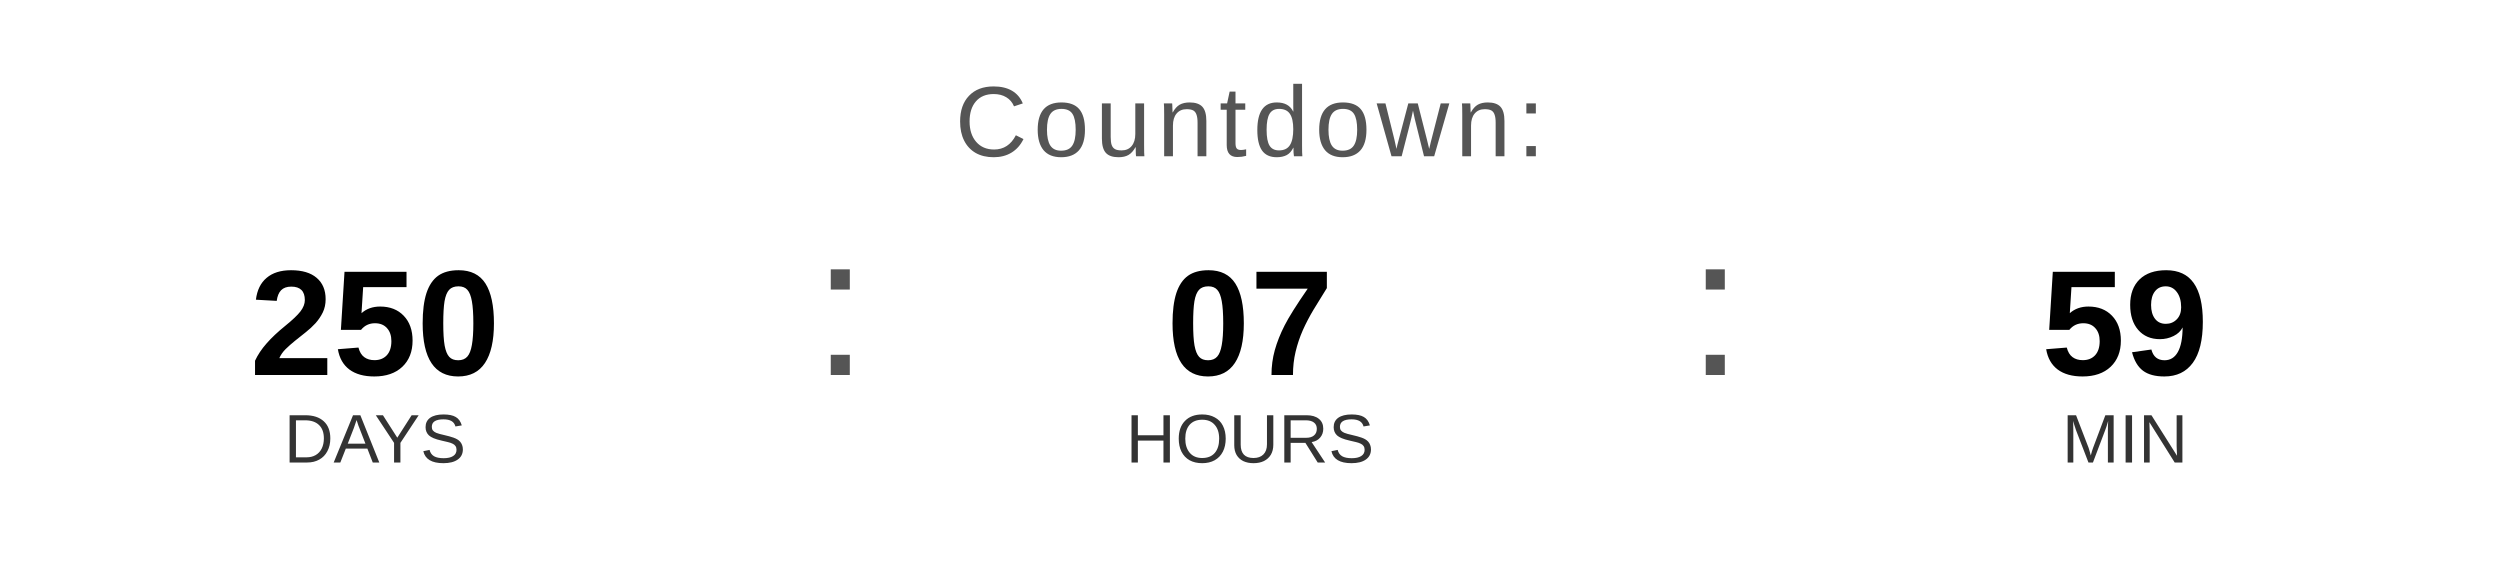
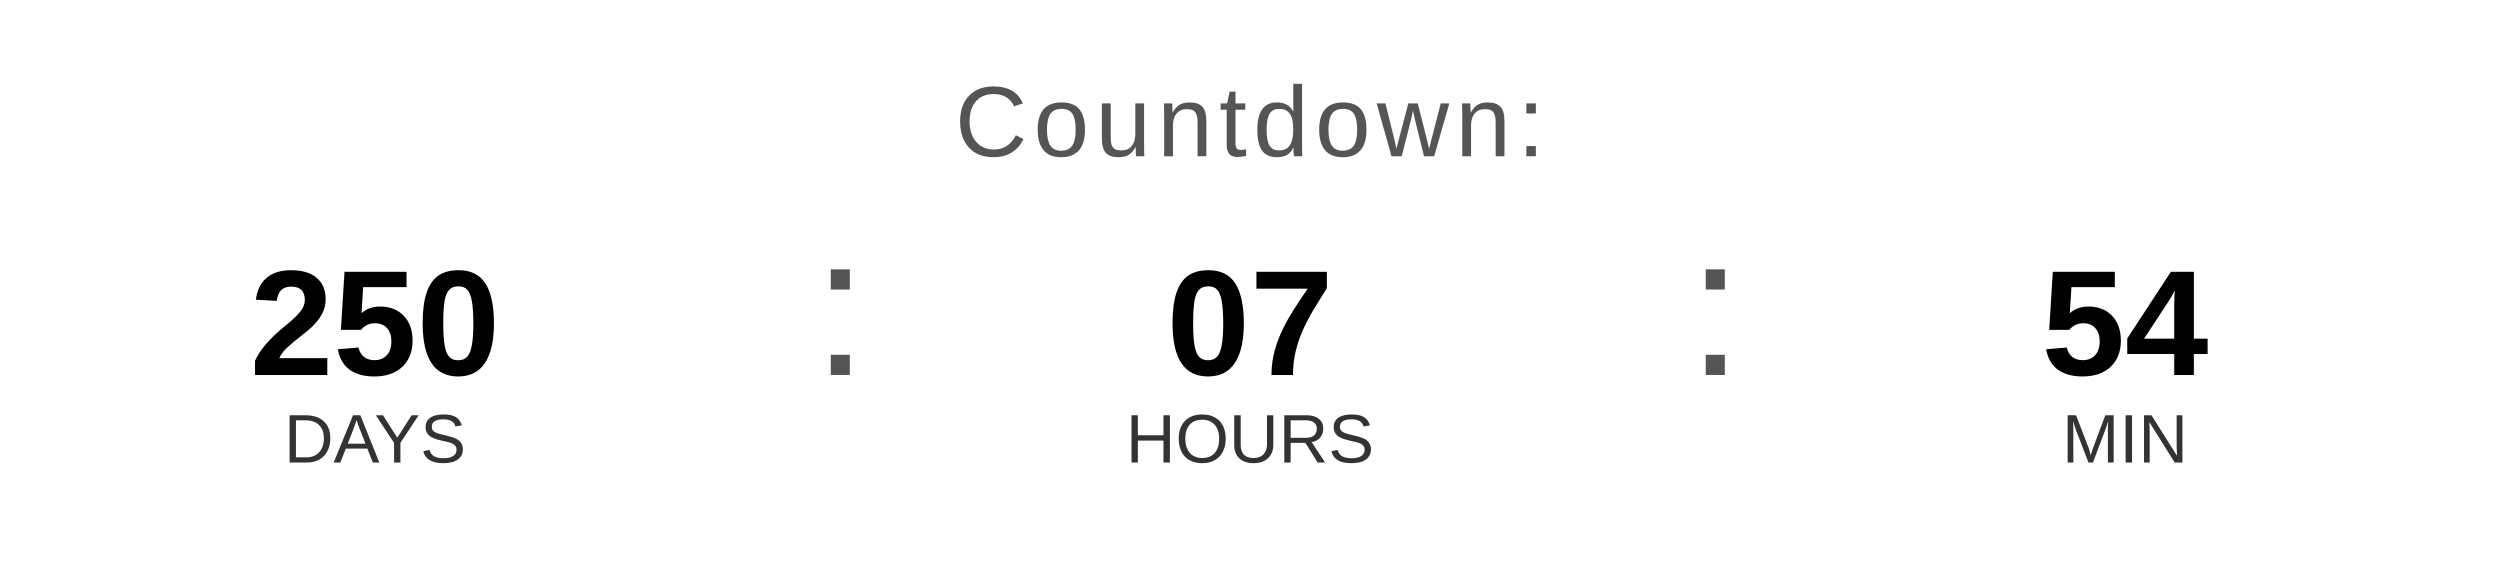
<svg xmlns="http://www.w3.org/2000/svg" width="400" height="90" viewBox="0 0 400 90">
  <text x="200" y="25" font-family="Arial, Helvetica, sans-serif" font-size="16" fill="#555555" text-anchor="middle" letter-spacing="1">
    Countdown:
  </text>
  <text x="60" y="60" font-family="Arial, Helvetica, sans-serif" font-size="24" font-weight="bold" fill="#000000" text-anchor="middle">250</text>
  <text x="60" y="74" font-family="Arial, Helvetica, sans-serif" font-size="11" fill="#333333" text-anchor="middle">DAYS</text>
  <text x="130" y="60" font-family="Arial, sans-serif" font-size="32" fill="#555555">:</text>
  <text x="200" y="60" font-family="Arial, Helvetica, sans-serif" font-size="24" font-weight="bold" fill="#000000" text-anchor="middle">07</text>
  <text x="200" y="74" font-family="Arial, Helvetica, sans-serif" font-size="11" fill="#333333" text-anchor="middle">HOURS</text>
  <text x="270" y="60" font-family="Arial, sans-serif" font-size="32" fill="#555555">:</text>
-   <text x="340" y="60" font-family="Arial, Helvetica, sans-serif" font-size="24" font-weight="bold" fill="#000000" text-anchor="middle">59</text>
+   <text x="340" y="60" font-family="Arial, Helvetica, sans-serif" font-size="24" font-weight="bold" fill="#000000" text-anchor="middle">54</text>
  <text x="340" y="74" font-family="Arial, Helvetica, sans-serif" font-size="11" fill="#333333" text-anchor="middle">MIN</text>
</svg>
